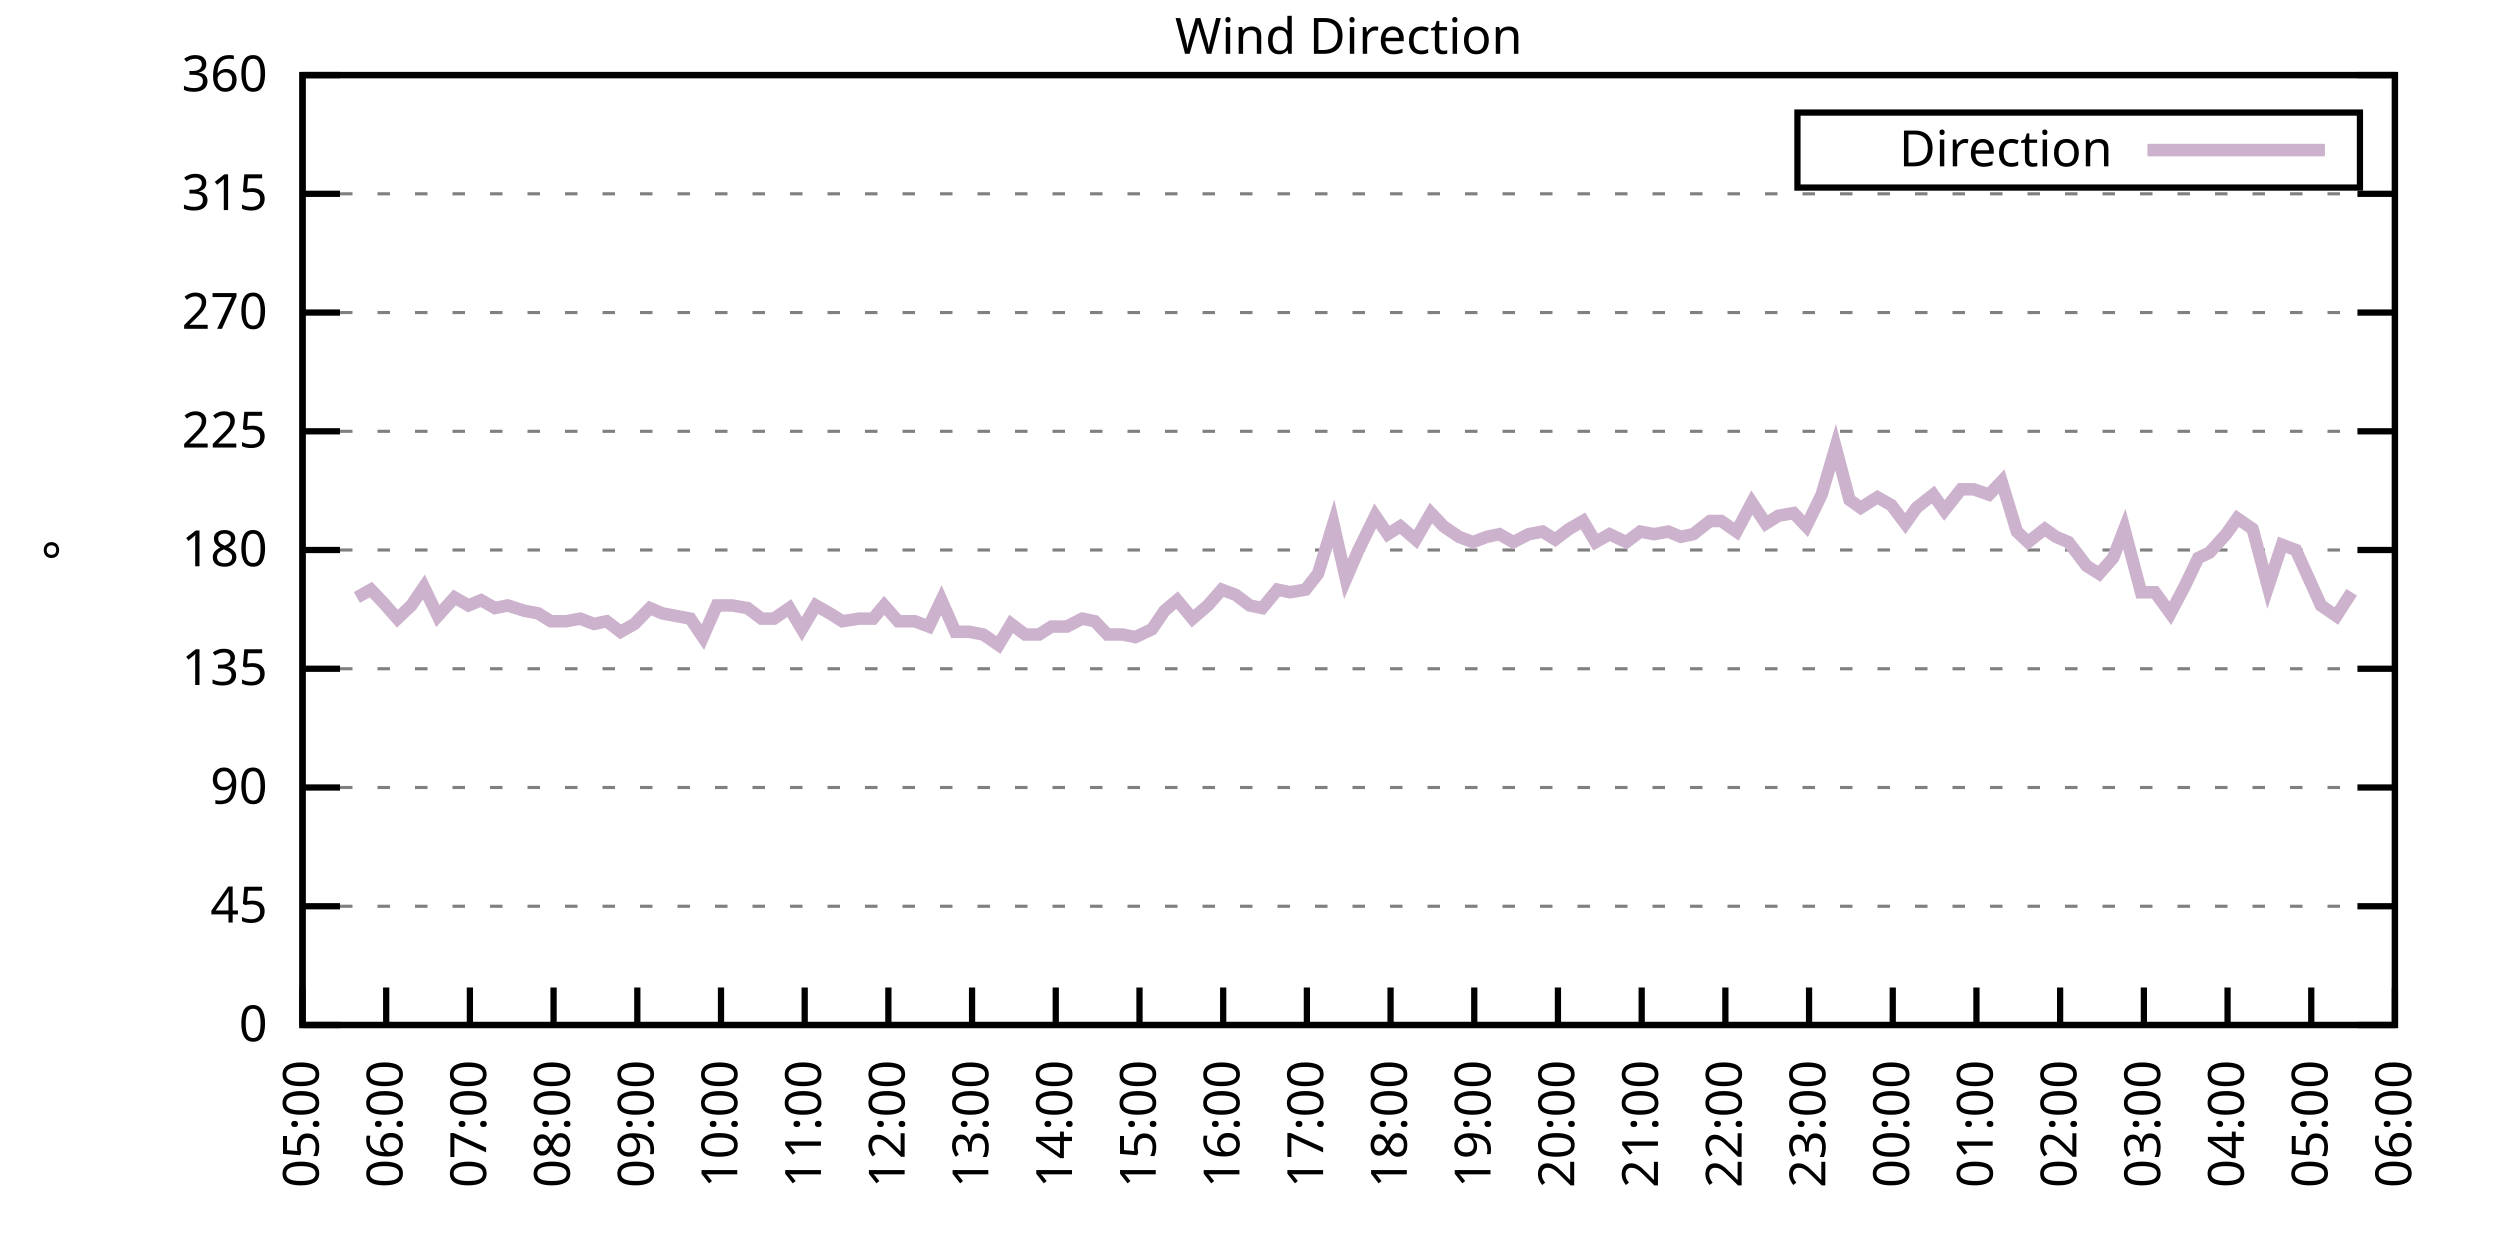
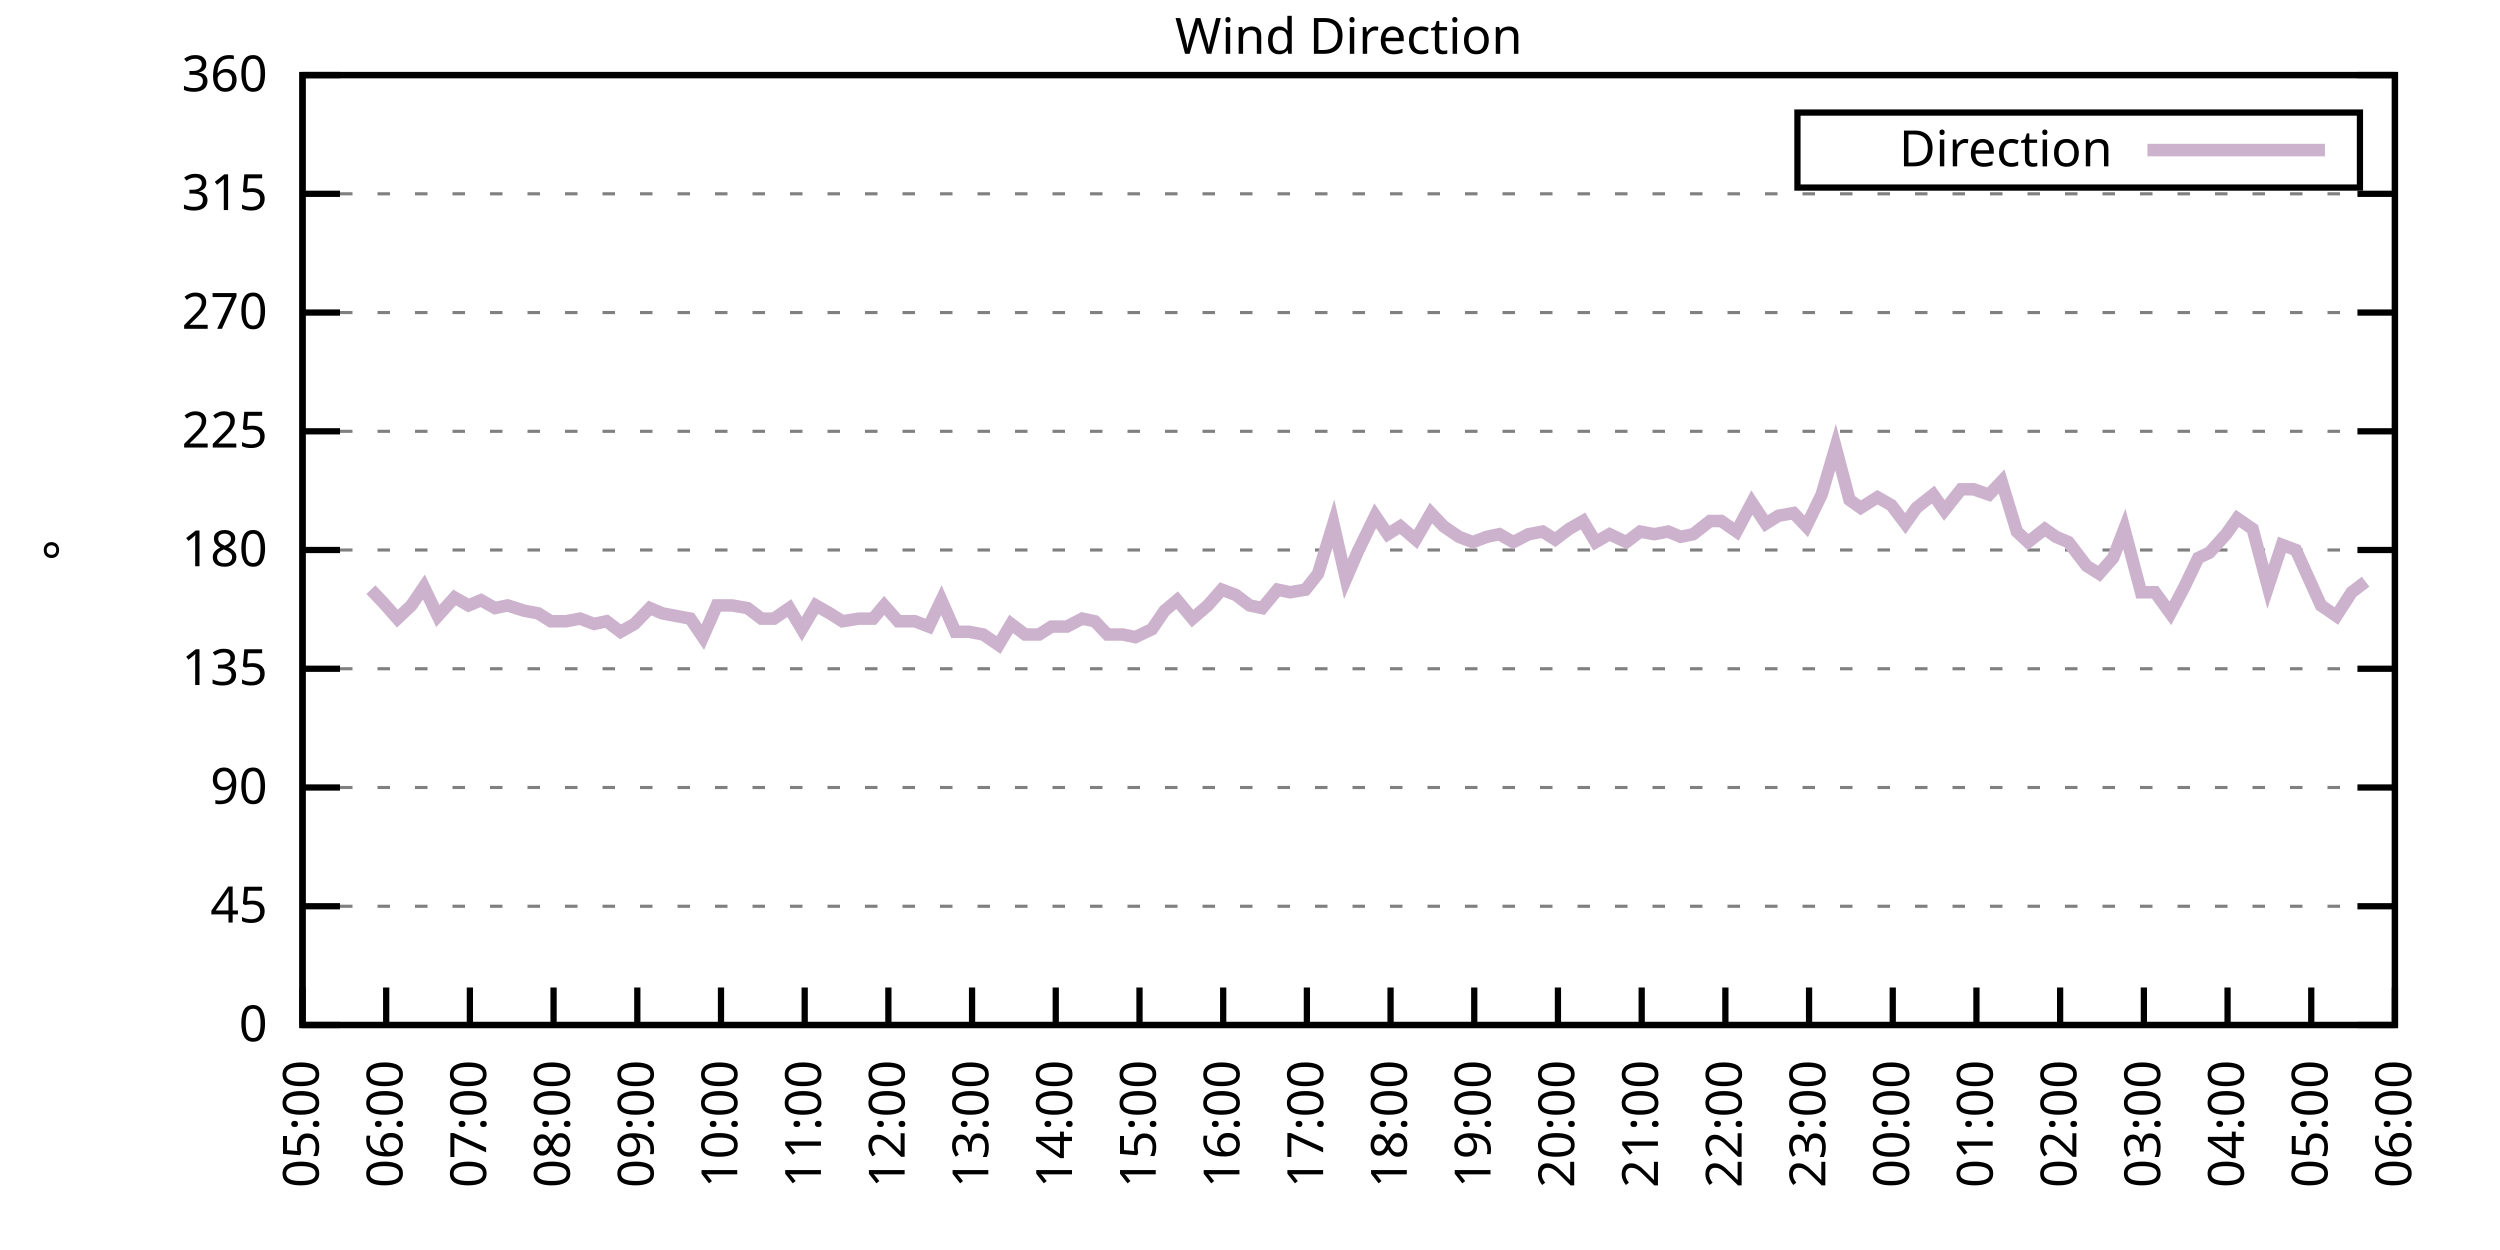
<svg xmlns="http://www.w3.org/2000/svg" xmlns:xlink="http://www.w3.org/1999/xlink" width="400" height="200" viewBox="0 0 400 200">
  <g id="gnuplot_canvas">
    <rect x="0" y="0" width="400" height="200" fill="none" />
    <defs>
      <circle id="gpDot" r="0.5" stroke-width="0.5" stroke="currentColor" />
      <path id="gpPt0" stroke-width="0.333" stroke="currentColor" d="M-1,0 h2 M0,-1 v2" />
      <path id="gpPt1" stroke-width="0.333" stroke="currentColor" d="M-1,-1 L1,1 M1,-1 L-1,1" />
      <path id="gpPt2" stroke-width="0.333" stroke="currentColor" d="M-1,0 L1,0 M0,-1 L0,1 M-1,-1 L1,1 M-1,1 L1,-1" />
      <rect id="gpPt3" stroke-width="0.333" stroke="currentColor" x="-1" y="-1" width="2" height="2" />
      <rect id="gpPt4" stroke-width="0.333" stroke="currentColor" fill="currentColor" x="-1" y="-1" width="2" height="2" />
      <circle id="gpPt5" stroke-width="0.333" stroke="currentColor" cx="0" cy="0" r="1" />
      <use xlink:href="#gpPt5" id="gpPt6" fill="currentColor" stroke="none" />
      <path id="gpPt7" stroke-width="0.333" stroke="currentColor" d="M0,-1.33 L-1.33,0.67 L1.33,0.67 z" />
      <use xlink:href="#gpPt7" id="gpPt8" fill="currentColor" stroke="none" />
      <use xlink:href="#gpPt7" id="gpPt9" stroke="currentColor" transform="rotate(180)" />
      <use xlink:href="#gpPt9" id="gpPt10" fill="currentColor" stroke="none" />
      <use xlink:href="#gpPt3" id="gpPt11" stroke="currentColor" transform="rotate(45)" />
      <use xlink:href="#gpPt11" id="gpPt12" fill="currentColor" stroke="none" />
      <path id="gpPt13" stroke-width="0.333" stroke="currentColor" d="M0,1.330 L1.265,0.411 L0.782,-1.067 L-0.782,-1.076 L-1.265,0.411 z" />
      <use xlink:href="#gpPt13" id="gpPt14" fill="currentColor" stroke="none" />
      <filter id="textbox" filterUnits="objectBoundingBox" x="0" y="0" height="1" width="1">
        <feFlood flood-color="white" flood-opacity="1" result="bgnd" />
        <feComposite in="SourceGraphic" in2="bgnd" operator="atop" />
      </filter>
      <filter id="greybox" filterUnits="objectBoundingBox" x="0" y="0" height="1" width="1">
        <feFlood flood-color="lightgrey" flood-opacity="1" result="grey" />
        <feComposite in="SourceGraphic" in2="grey" operator="atop" />
      </filter>
    </defs>
    <g fill="none" color="white" stroke="currentColor" stroke-width="1.00" stroke-linecap="butt" stroke-linejoin="miter">
</g>
    <g fill="none" color="black" stroke="currentColor" stroke-width="1.00" stroke-linecap="butt" stroke-linejoin="miter">
      <g stroke="none" shape-rendering="crispEdges">
        <polygon fill="rgb(255, 255, 255)" points="48.40,164.00 383.18,164.00 383.18,12.02 48.40,12.02 " />
      </g>
    </g>
    <g fill="none" color="black" stroke="currentColor" stroke-width="1.00" stroke-linecap="butt" stroke-linejoin="miter">
</g>
    <g fill="none" color="black" stroke="black" stroke-width="0.50" stroke-linecap="butt" stroke-linejoin="miter">
</g>
    <g fill="none" color="gray" stroke="currentColor" stroke-width="0.50" stroke-linecap="butt" stroke-linejoin="miter">
      <path stroke="gray" stroke-dasharray="2,4" class="gridline" d="M48.40,164.00 L383.19,164.00  " />
    </g>
    <g fill="none" color="gray" stroke="gray" stroke-width="1.00" stroke-linecap="butt" stroke-linejoin="miter">
</g>
    <g fill="none" color="black" stroke="currentColor" stroke-width="1.00" stroke-linecap="butt" stroke-linejoin="miter">
      <path stroke="black" d="M48.40,164.00 L54.40,164.00 M383.19,164.00 L377.19,164.00  " />
      <g transform="translate(42.80,166.60)" stroke="none" fill="black" font-family="Sans" font-size="8.00" text-anchor="end">
        <text>
          <tspan font-family="Sans"> 0</tspan>
        </text>
      </g>
    </g>
    <g fill="none" color="black" stroke="currentColor" stroke-width="1.00" stroke-linecap="butt" stroke-linejoin="miter">
</g>
    <g fill="none" color="black" stroke="black" stroke-width="0.50" stroke-linecap="butt" stroke-linejoin="miter">
</g>
    <g fill="none" color="gray" stroke="currentColor" stroke-width="0.50" stroke-linecap="butt" stroke-linejoin="miter">
      <path stroke="gray" stroke-dasharray="2,4" class="gridline" d="M48.40,145.00 L383.19,145.00  " />
    </g>
    <g fill="none" color="gray" stroke="gray" stroke-width="1.00" stroke-linecap="butt" stroke-linejoin="miter">
</g>
    <g fill="none" color="black" stroke="currentColor" stroke-width="1.00" stroke-linecap="butt" stroke-linejoin="miter">
      <path stroke="black" d="M48.40,145.00 L54.40,145.00 M383.19,145.00 L377.19,145.00  " />
      <g transform="translate(42.80,147.60)" stroke="none" fill="black" font-family="Sans" font-size="8.00" text-anchor="end">
        <text>
          <tspan font-family="Sans"> 45</tspan>
        </text>
      </g>
    </g>
    <g fill="none" color="black" stroke="currentColor" stroke-width="1.00" stroke-linecap="butt" stroke-linejoin="miter">
</g>
    <g fill="none" color="black" stroke="black" stroke-width="0.50" stroke-linecap="butt" stroke-linejoin="miter">
</g>
    <g fill="none" color="gray" stroke="currentColor" stroke-width="0.50" stroke-linecap="butt" stroke-linejoin="miter">
      <path stroke="gray" stroke-dasharray="2,4" class="gridline" d="M48.40,126.00 L383.19,126.00  " />
    </g>
    <g fill="none" color="gray" stroke="gray" stroke-width="1.00" stroke-linecap="butt" stroke-linejoin="miter">
</g>
    <g fill="none" color="black" stroke="currentColor" stroke-width="1.00" stroke-linecap="butt" stroke-linejoin="miter">
      <path stroke="black" d="M48.40,126.00 L54.40,126.00 M383.19,126.00 L377.19,126.00  " />
      <g transform="translate(42.80,128.60)" stroke="none" fill="black" font-family="Sans" font-size="8.00" text-anchor="end">
        <text>
          <tspan font-family="Sans"> 90</tspan>
        </text>
      </g>
    </g>
    <g fill="none" color="black" stroke="currentColor" stroke-width="1.00" stroke-linecap="butt" stroke-linejoin="miter">
</g>
    <g fill="none" color="black" stroke="black" stroke-width="0.50" stroke-linecap="butt" stroke-linejoin="miter">
</g>
    <g fill="none" color="gray" stroke="currentColor" stroke-width="0.50" stroke-linecap="butt" stroke-linejoin="miter">
      <path stroke="gray" stroke-dasharray="2,4" class="gridline" d="M48.40,107.00 L383.19,107.00  " />
    </g>
    <g fill="none" color="gray" stroke="gray" stroke-width="1.00" stroke-linecap="butt" stroke-linejoin="miter">
</g>
    <g fill="none" color="black" stroke="currentColor" stroke-width="1.00" stroke-linecap="butt" stroke-linejoin="miter">
      <path stroke="black" d="M48.40,107.00 L54.40,107.00 M383.19,107.00 L377.19,107.00  " />
      <g transform="translate(42.80,109.60)" stroke="none" fill="black" font-family="Sans" font-size="8.00" text-anchor="end">
        <text>
          <tspan font-family="Sans"> 135</tspan>
        </text>
      </g>
    </g>
    <g fill="none" color="black" stroke="currentColor" stroke-width="1.00" stroke-linecap="butt" stroke-linejoin="miter">
</g>
    <g fill="none" color="black" stroke="black" stroke-width="0.50" stroke-linecap="butt" stroke-linejoin="miter">
</g>
    <g fill="none" color="gray" stroke="currentColor" stroke-width="0.50" stroke-linecap="butt" stroke-linejoin="miter">
      <path stroke="gray" stroke-dasharray="2,4" class="gridline" d="M48.40,88.00 L383.19,88.00  " />
    </g>
    <g fill="none" color="gray" stroke="gray" stroke-width="1.00" stroke-linecap="butt" stroke-linejoin="miter">
</g>
    <g fill="none" color="black" stroke="currentColor" stroke-width="1.00" stroke-linecap="butt" stroke-linejoin="miter">
      <path stroke="black" d="M48.40,88.00 L54.40,88.00 M383.19,88.00 L377.19,88.00  " />
      <g transform="translate(42.80,90.60)" stroke="none" fill="black" font-family="Sans" font-size="8.00" text-anchor="end">
        <text>
          <tspan font-family="Sans"> 180</tspan>
        </text>
      </g>
    </g>
    <g fill="none" color="black" stroke="currentColor" stroke-width="1.00" stroke-linecap="butt" stroke-linejoin="miter">
</g>
    <g fill="none" color="black" stroke="black" stroke-width="0.50" stroke-linecap="butt" stroke-linejoin="miter">
</g>
    <g fill="none" color="gray" stroke="currentColor" stroke-width="0.50" stroke-linecap="butt" stroke-linejoin="miter">
      <path stroke="gray" stroke-dasharray="2,4" class="gridline" d="M48.40,69.01 L383.19,69.01  " />
    </g>
    <g fill="none" color="gray" stroke="gray" stroke-width="1.00" stroke-linecap="butt" stroke-linejoin="miter">
</g>
    <g fill="none" color="black" stroke="currentColor" stroke-width="1.00" stroke-linecap="butt" stroke-linejoin="miter">
      <path stroke="black" d="M48.40,69.01 L54.40,69.01 M383.19,69.01 L377.19,69.01  " />
      <g transform="translate(42.80,71.61)" stroke="none" fill="black" font-family="Sans" font-size="8.00" text-anchor="end">
        <text>
          <tspan font-family="Sans"> 225</tspan>
        </text>
      </g>
    </g>
    <g fill="none" color="black" stroke="currentColor" stroke-width="1.00" stroke-linecap="butt" stroke-linejoin="miter">
</g>
    <g fill="none" color="black" stroke="black" stroke-width="0.50" stroke-linecap="butt" stroke-linejoin="miter">
</g>
    <g fill="none" color="gray" stroke="currentColor" stroke-width="0.50" stroke-linecap="butt" stroke-linejoin="miter">
      <path stroke="gray" stroke-dasharray="2,4" class="gridline" d="M48.40,50.01 L383.19,50.01  " />
    </g>
    <g fill="none" color="gray" stroke="gray" stroke-width="1.00" stroke-linecap="butt" stroke-linejoin="miter">
</g>
    <g fill="none" color="black" stroke="currentColor" stroke-width="1.00" stroke-linecap="butt" stroke-linejoin="miter">
      <path stroke="black" d="M48.40,50.01 L54.40,50.01 M383.19,50.01 L377.19,50.01  " />
      <g transform="translate(42.80,52.61)" stroke="none" fill="black" font-family="Sans" font-size="8.00" text-anchor="end">
        <text>
          <tspan font-family="Sans"> 270</tspan>
        </text>
      </g>
    </g>
    <g fill="none" color="black" stroke="currentColor" stroke-width="1.00" stroke-linecap="butt" stroke-linejoin="miter">
</g>
    <g fill="none" color="black" stroke="black" stroke-width="0.50" stroke-linecap="butt" stroke-linejoin="miter">
</g>
    <g fill="none" color="gray" stroke="currentColor" stroke-width="0.50" stroke-linecap="butt" stroke-linejoin="miter">
      <path stroke="gray" stroke-dasharray="2,4" class="gridline" d="M48.40,31.01 L383.19,31.01  " />
    </g>
    <g fill="none" color="gray" stroke="gray" stroke-width="1.00" stroke-linecap="butt" stroke-linejoin="miter">
</g>
    <g fill="none" color="black" stroke="currentColor" stroke-width="1.00" stroke-linecap="butt" stroke-linejoin="miter">
      <path stroke="black" d="M48.40,31.01 L54.40,31.01 M383.19,31.01 L377.19,31.01  " />
      <g transform="translate(42.80,33.61)" stroke="none" fill="black" font-family="Sans" font-size="8.00" text-anchor="end">
        <text>
          <tspan font-family="Sans"> 315</tspan>
        </text>
      </g>
    </g>
    <g fill="none" color="black" stroke="currentColor" stroke-width="1.00" stroke-linecap="butt" stroke-linejoin="miter">
</g>
    <g fill="none" color="black" stroke="black" stroke-width="0.50" stroke-linecap="butt" stroke-linejoin="miter">
</g>
    <g fill="none" color="gray" stroke="currentColor" stroke-width="0.50" stroke-linecap="butt" stroke-linejoin="miter">
      <path stroke="gray" stroke-dasharray="2,4" class="gridline" d="M48.40,12.01 L383.19,12.01  " />
    </g>
    <g fill="none" color="gray" stroke="gray" stroke-width="1.00" stroke-linecap="butt" stroke-linejoin="miter">
</g>
    <g fill="none" color="black" stroke="currentColor" stroke-width="1.00" stroke-linecap="butt" stroke-linejoin="miter">
      <path stroke="black" d="M48.40,12.01 L54.40,12.01 M383.19,12.01 L377.19,12.01  " />
      <g transform="translate(42.80,14.61)" stroke="none" fill="black" font-family="Sans" font-size="8.00" text-anchor="end">
        <text>
          <tspan font-family="Sans"> 360</tspan>
        </text>
      </g>
    </g>
    <g fill="none" color="black" stroke="currentColor" stroke-width="1.00" stroke-linecap="butt" stroke-linejoin="miter">
      <path stroke="black" d="M48.40,164.00 L48.40,158.00  " />
      <g transform="translate(51.00,169.60) rotate(270.00)" stroke="none" fill="black" font-family="Sans" font-size="8.00" text-anchor="end">
        <text>
          <tspan font-family="Sans">05:00</tspan>
        </text>
      </g>
    </g>
    <g fill="none" color="black" stroke="currentColor" stroke-width="1.00" stroke-linecap="butt" stroke-linejoin="miter">
      <path stroke="black" d="M61.79,164.00 L61.79,158.00  " />
      <g transform="translate(64.39,169.60) rotate(270.00)" stroke="none" fill="black" font-family="Sans" font-size="8.00" text-anchor="end">
        <text>
          <tspan font-family="Sans">06:00</tspan>
        </text>
      </g>
    </g>
    <g fill="none" color="black" stroke="currentColor" stroke-width="1.00" stroke-linecap="butt" stroke-linejoin="miter">
      <path stroke="black" d="M75.18,164.00 L75.18,158.00  " />
      <g transform="translate(77.78,169.60) rotate(270.00)" stroke="none" fill="black" font-family="Sans" font-size="8.00" text-anchor="end">
        <text>
          <tspan font-family="Sans">07:00</tspan>
        </text>
      </g>
    </g>
    <g fill="none" color="black" stroke="currentColor" stroke-width="1.00" stroke-linecap="butt" stroke-linejoin="miter">
      <path stroke="black" d="M88.57,164.00 L88.57,158.00  " />
      <g transform="translate(91.17,169.60) rotate(270.00)" stroke="none" fill="black" font-family="Sans" font-size="8.00" text-anchor="end">
        <text>
          <tspan font-family="Sans">08:00</tspan>
        </text>
      </g>
    </g>
    <g fill="none" color="black" stroke="currentColor" stroke-width="1.00" stroke-linecap="butt" stroke-linejoin="miter">
      <path stroke="black" d="M101.97,164.00 L101.97,158.00  " />
      <g transform="translate(104.57,169.60) rotate(270.00)" stroke="none" fill="black" font-family="Sans" font-size="8.00" text-anchor="end">
        <text>
          <tspan font-family="Sans">09:00</tspan>
        </text>
      </g>
    </g>
    <g fill="none" color="black" stroke="currentColor" stroke-width="1.00" stroke-linecap="butt" stroke-linejoin="miter">
      <path stroke="black" d="M115.36,164.00 L115.36,158.00  " />
      <g transform="translate(117.96,169.60) rotate(270.00)" stroke="none" fill="black" font-family="Sans" font-size="8.00" text-anchor="end">
        <text>
          <tspan font-family="Sans">10:00</tspan>
        </text>
      </g>
    </g>
    <g fill="none" color="black" stroke="currentColor" stroke-width="1.00" stroke-linecap="butt" stroke-linejoin="miter">
      <path stroke="black" d="M128.75,164.00 L128.75,158.00  " />
      <g transform="translate(131.35,169.60) rotate(270.00)" stroke="none" fill="black" font-family="Sans" font-size="8.00" text-anchor="end">
        <text>
          <tspan font-family="Sans">11:00</tspan>
        </text>
      </g>
    </g>
    <g fill="none" color="black" stroke="currentColor" stroke-width="1.00" stroke-linecap="butt" stroke-linejoin="miter">
      <path stroke="black" d="M142.14,164.00 L142.14,158.00  " />
      <g transform="translate(144.74,169.60) rotate(270.00)" stroke="none" fill="black" font-family="Sans" font-size="8.00" text-anchor="end">
        <text>
          <tspan font-family="Sans">12:00</tspan>
        </text>
      </g>
    </g>
    <g fill="none" color="black" stroke="currentColor" stroke-width="1.00" stroke-linecap="butt" stroke-linejoin="miter">
      <path stroke="black" d="M155.53,164.00 L155.53,158.00  " />
      <g transform="translate(158.13,169.60) rotate(270.00)" stroke="none" fill="black" font-family="Sans" font-size="8.00" text-anchor="end">
        <text>
          <tspan font-family="Sans">13:00</tspan>
        </text>
      </g>
    </g>
    <g fill="none" color="black" stroke="currentColor" stroke-width="1.00" stroke-linecap="butt" stroke-linejoin="miter">
      <path stroke="black" d="M168.92,164.00 L168.92,158.00  " />
      <g transform="translate(171.52,169.60) rotate(270.00)" stroke="none" fill="black" font-family="Sans" font-size="8.00" text-anchor="end">
        <text>
          <tspan font-family="Sans">14:00</tspan>
        </text>
      </g>
    </g>
    <g fill="none" color="black" stroke="currentColor" stroke-width="1.00" stroke-linecap="butt" stroke-linejoin="miter">
      <path stroke="black" d="M182.32,164.00 L182.32,158.00  " />
      <g transform="translate(184.92,169.60) rotate(270.00)" stroke="none" fill="black" font-family="Sans" font-size="8.00" text-anchor="end">
        <text>
          <tspan font-family="Sans">15:00</tspan>
        </text>
      </g>
    </g>
    <g fill="none" color="black" stroke="currentColor" stroke-width="1.00" stroke-linecap="butt" stroke-linejoin="miter">
      <path stroke="black" d="M195.71,164.00 L195.71,158.00  " />
      <g transform="translate(198.31,169.60) rotate(270.00)" stroke="none" fill="black" font-family="Sans" font-size="8.00" text-anchor="end">
        <text>
          <tspan font-family="Sans">16:00</tspan>
        </text>
      </g>
    </g>
    <g fill="none" color="black" stroke="currentColor" stroke-width="1.00" stroke-linecap="butt" stroke-linejoin="miter">
      <path stroke="black" d="M209.10,164.00 L209.10,158.00  " />
      <g transform="translate(211.70,169.60) rotate(270.00)" stroke="none" fill="black" font-family="Sans" font-size="8.00" text-anchor="end">
        <text>
          <tspan font-family="Sans">17:00</tspan>
        </text>
      </g>
    </g>
    <g fill="none" color="black" stroke="currentColor" stroke-width="1.00" stroke-linecap="butt" stroke-linejoin="miter">
      <path stroke="black" d="M222.49,164.00 L222.49,158.00  " />
      <g transform="translate(225.09,169.60) rotate(270.00)" stroke="none" fill="black" font-family="Sans" font-size="8.00" text-anchor="end">
        <text>
          <tspan font-family="Sans">18:00</tspan>
        </text>
      </g>
    </g>
    <g fill="none" color="black" stroke="currentColor" stroke-width="1.00" stroke-linecap="butt" stroke-linejoin="miter">
      <path stroke="black" d="M235.88,164.00 L235.88,158.00  " />
      <g transform="translate(238.48,169.60) rotate(270.00)" stroke="none" fill="black" font-family="Sans" font-size="8.00" text-anchor="end">
        <text>
          <tspan font-family="Sans">19:00</tspan>
        </text>
      </g>
    </g>
    <g fill="none" color="black" stroke="currentColor" stroke-width="1.00" stroke-linecap="butt" stroke-linejoin="miter">
      <path stroke="black" d="M249.27,164.00 L249.27,158.00  " />
      <g transform="translate(251.87,169.60) rotate(270.00)" stroke="none" fill="black" font-family="Sans" font-size="8.00" text-anchor="end">
        <text>
          <tspan font-family="Sans">20:00</tspan>
        </text>
      </g>
    </g>
    <g fill="none" color="black" stroke="currentColor" stroke-width="1.00" stroke-linecap="butt" stroke-linejoin="miter">
      <path stroke="black" d="M262.67,164.00 L262.67,158.00  " />
      <g transform="translate(265.27,169.60) rotate(270.00)" stroke="none" fill="black" font-family="Sans" font-size="8.00" text-anchor="end">
        <text>
          <tspan font-family="Sans">21:00</tspan>
        </text>
      </g>
    </g>
    <g fill="none" color="black" stroke="currentColor" stroke-width="1.00" stroke-linecap="butt" stroke-linejoin="miter">
      <path stroke="black" d="M276.06,164.00 L276.06,158.00  " />
      <g transform="translate(278.66,169.60) rotate(270.00)" stroke="none" fill="black" font-family="Sans" font-size="8.00" text-anchor="end">
        <text>
          <tspan font-family="Sans">22:00</tspan>
        </text>
      </g>
    </g>
    <g fill="none" color="black" stroke="currentColor" stroke-width="1.00" stroke-linecap="butt" stroke-linejoin="miter">
      <path stroke="black" d="M289.45,164.00 L289.45,158.00  " />
      <g transform="translate(292.05,169.60) rotate(270.00)" stroke="none" fill="black" font-family="Sans" font-size="8.00" text-anchor="end">
        <text>
          <tspan font-family="Sans">23:00</tspan>
        </text>
      </g>
    </g>
    <g fill="none" color="black" stroke="currentColor" stroke-width="1.00" stroke-linecap="butt" stroke-linejoin="miter">
      <path stroke="black" d="M302.84,164.00 L302.84,158.00  " />
      <g transform="translate(305.44,169.60) rotate(270.00)" stroke="none" fill="black" font-family="Sans" font-size="8.00" text-anchor="end">
        <text>
          <tspan font-family="Sans">00:00</tspan>
        </text>
      </g>
    </g>
    <g fill="none" color="black" stroke="currentColor" stroke-width="1.00" stroke-linecap="butt" stroke-linejoin="miter">
      <path stroke="black" d="M316.23,164.00 L316.23,158.00  " />
      <g transform="translate(318.83,169.60) rotate(270.00)" stroke="none" fill="black" font-family="Sans" font-size="8.00" text-anchor="end">
        <text>
          <tspan font-family="Sans">01:00</tspan>
        </text>
      </g>
    </g>
    <g fill="none" color="black" stroke="currentColor" stroke-width="1.00" stroke-linecap="butt" stroke-linejoin="miter">
      <path stroke="black" d="M329.62,164.00 L329.62,158.00  " />
      <g transform="translate(332.22,169.60) rotate(270.00)" stroke="none" fill="black" font-family="Sans" font-size="8.00" text-anchor="end">
        <text>
          <tspan font-family="Sans">02:00</tspan>
        </text>
      </g>
    </g>
    <g fill="none" color="black" stroke="currentColor" stroke-width="1.00" stroke-linecap="butt" stroke-linejoin="miter">
      <path stroke="black" d="M343.02,164.00 L343.02,158.00  " />
      <g transform="translate(345.62,169.60) rotate(270.00)" stroke="none" fill="black" font-family="Sans" font-size="8.00" text-anchor="end">
        <text>
          <tspan font-family="Sans">03:00</tspan>
        </text>
      </g>
    </g>
    <g fill="none" color="black" stroke="currentColor" stroke-width="1.00" stroke-linecap="butt" stroke-linejoin="miter">
      <path stroke="black" d="M356.41,164.00 L356.41,158.00  " />
      <g transform="translate(359.01,169.60) rotate(270.00)" stroke="none" fill="black" font-family="Sans" font-size="8.00" text-anchor="end">
        <text>
          <tspan font-family="Sans">04:00</tspan>
        </text>
      </g>
    </g>
    <g fill="none" color="black" stroke="currentColor" stroke-width="1.00" stroke-linecap="butt" stroke-linejoin="miter">
      <path stroke="black" d="M369.80,164.00 L369.80,158.00  " />
      <g transform="translate(372.40,169.60) rotate(270.00)" stroke="none" fill="black" font-family="Sans" font-size="8.00" text-anchor="end">
        <text>
          <tspan font-family="Sans">05:00</tspan>
        </text>
      </g>
    </g>
    <g fill="none" color="black" stroke="currentColor" stroke-width="1.00" stroke-linecap="butt" stroke-linejoin="miter">
      <path stroke="black" d="M383.19,164.00 L383.19,158.00  " />
      <g transform="translate(385.79,169.60) rotate(270.00)" stroke="none" fill="black" font-family="Sans" font-size="8.00" text-anchor="end">
        <text>
          <tspan font-family="Sans">06:00</tspan>
        </text>
      </g>
    </g>
    <g fill="none" color="black" stroke="currentColor" stroke-width="1.00" stroke-linecap="butt" stroke-linejoin="miter">
</g>
    <g fill="none" color="black" stroke="currentColor" stroke-width="1.00" stroke-linecap="butt" stroke-linejoin="miter">
      <path stroke="black" d="M48.40,12.01 L48.40,164.00 L383.19,164.00 L383.19,12.01 L48.40,12.01 Z  " />
    </g>
    <g fill="none" color="black" stroke="currentColor" stroke-width="1.00" stroke-linecap="butt" stroke-linejoin="miter">
</g>
    <g fill="none" color="black" stroke="currentColor" stroke-width="1.00" stroke-linecap="butt" stroke-linejoin="miter">
      <path stroke="black" d="M287.59,30.01 L287.59,18.01 L377.59,18.01 L377.59,30.01 L287.59,30.01 Z  " />
    </g>
    <g id="Wind_direction_plot_1">
      <g fill="none" color="white" stroke="black" stroke-width="2.00" stroke-linecap="butt" stroke-linejoin="miter">
</g>
      <g fill="none" color="black" stroke="currentColor" stroke-width="2.00" stroke-linecap="butt" stroke-linejoin="miter">
        <g transform="translate(337.99,26.61)" stroke="none" fill="black" font-family="Sans" font-size="8.00" text-anchor="end">
          <text>
            <tspan font-family="Sans">Direction</tspan>
          </text>
        </g>
      </g>
      <g fill="none" color="black" stroke="currentColor" stroke-width="2.00" stroke-linecap="butt" stroke-linejoin="miter">
-         <path stroke="rgb(204, 178, 204)" d="M343.59,24.01 L371.99,24.01 M57.10,95.60 L59.34,94.34 L61.35,96.45 L63.58,98.98 L65.81,96.87 L67.82,93.92   L70.05,98.56 L72.73,95.60 L74.96,96.87 L76.97,96.03 L79.20,97.29 L81.21,96.87 L83.89,97.72 L86.12,98.14   L88.13,99.40 L90.58,99.40 L92.82,98.98 L95.05,99.83 L97.06,99.40 L99.29,101.09 L101.52,99.83 L103.98,97.29   L105.98,98.14 L108.22,98.56 L110.45,98.98 L112.46,101.94 L114.69,96.87 L117.14,96.87 L119.60,97.29 L121.83,98.98   L123.84,98.98 L126.29,97.29 L128.30,100.67 L130.54,96.87 L132.77,98.14 L134.78,99.40 L137.45,98.98 L139.69,98.98   L141.47,96.87 L143.70,99.40 L146.38,99.40 L148.61,100.25 L150.62,96.03 L152.85,101.09 L155.09,101.09 L157.32,101.52   L159.77,103.20 L161.78,99.83 L164.01,101.52 L166.25,101.52 L168.25,100.25 L170.71,100.25 L173.17,98.98 L175.17,99.40   L177.18,101.52 L179.64,101.52 L181.65,101.94 L184.32,100.67 L186.33,97.72 L188.34,96.03 L190.80,98.98 L193.25,96.87   L195.48,94.34 L197.72,95.18 L199.95,96.87 L201.96,97.29 L204.41,94.34 L206.42,94.76 L208.88,94.34 L210.88,91.80   L213.34,83.78 L215.35,92.65 L217.36,88.00 L220.04,82.52 L222.04,85.47 L224.05,84.21 L226.51,86.32 L228.96,82.09   L230.97,84.21 L233.43,85.89 L235.66,86.74 L237.89,85.89 L239.90,85.47 L242.13,86.74 L244.59,85.47 L246.82,85.05   L248.83,86.32 L251.06,84.63 L253.29,83.36 L255.30,86.74 L257.53,85.47 L260.21,86.74 L262.44,85.05 L264.67,85.47   L266.91,85.05 L268.92,85.89 L270.92,85.47 L273.60,83.36 L275.39,83.36 L277.84,85.05 L280.30,80.41 L282.53,83.78   L284.54,82.52 L286.99,82.09 L289.00,84.21 L291.46,79.14 L293.69,71.54 L295.92,79.98 L297.71,81.25 L300.39,79.56   L302.62,80.83 L304.85,83.78 L306.63,81.25 L309.31,79.14 L311.10,81.67 L313.78,78.29 L315.79,78.29 L318.24,79.14   L320.25,77.03 L322.70,85.05 L324.49,86.74 L327.17,84.63 L328.95,85.89 L330.96,86.74 L333.86,90.54 L335.87,91.80   L338.10,89.27 L339.89,84.63 L342.57,94.76 L344.80,94.76 L347.26,98.14 L349.49,93.92 L351.72,89.27 L353.51,88.43   L356.18,85.47 L357.97,82.94 L360.42,84.63 L362.88,93.92 L365.11,87.16 L367.34,88.00 L371.36,96.87 L373.82,98.56   L376.27,94.76  " />
+         <path stroke="rgb(204, 178, 204)" d="M343.59,24.01 L371.99,24.01 M59.34,94.34 L61.35,96.45 L63.58,98.98 L65.81,96.87 L67.82,93.92 L70.05,98.56   L72.73,95.60 L74.96,96.87 L76.97,96.03 L79.20,97.29 L81.21,96.87 L83.89,97.72 L86.12,98.14 L88.13,99.40   L90.58,99.40 L92.82,98.98 L95.05,99.83 L97.06,99.40 L99.29,101.09 L101.52,99.83 L103.98,97.29 L105.98,98.14   L108.22,98.56 L110.45,98.98 L112.46,101.94 L114.69,96.87 L117.14,96.87 L119.60,97.29 L121.83,98.98 L123.84,98.98   L126.29,97.29 L128.30,100.67 L130.54,96.87 L132.77,98.14 L134.78,99.40 L137.45,98.98 L139.69,98.98 L141.47,96.87   L143.70,99.40 L146.38,99.40 L148.61,100.25 L150.62,96.03 L152.85,101.09 L155.09,101.09 L157.32,101.52 L159.77,103.20   L161.78,99.83 L164.01,101.52 L166.25,101.52 L168.25,100.25 L170.71,100.25 L173.17,98.98 L175.17,99.40 L177.18,101.52   L179.64,101.52 L181.65,101.94 L184.32,100.67 L186.33,97.72 L188.34,96.03 L190.80,98.98 L193.25,96.87 L195.48,94.34   L197.72,95.18 L199.95,96.87 L201.96,97.29 L204.41,94.34 L206.42,94.76 L208.88,94.34 L210.88,91.80 L213.34,83.78   L215.35,92.65 L217.36,88.00 L220.04,82.52 L222.04,85.47 L224.05,84.21 L226.51,86.32 L228.96,82.09 L230.97,84.21   L233.43,85.89 L235.66,86.74 L237.89,85.89 L239.90,85.47 L242.13,86.74 L244.59,85.47 L246.82,85.05 L248.83,86.32   L251.06,84.63 L253.29,83.36 L255.30,86.74 L257.53,85.47 L260.21,86.74 L262.44,85.05 L264.67,85.47 L266.91,85.05   L268.92,85.89 L270.92,85.47 L273.60,83.36 L275.39,83.36 L277.84,85.05 L280.30,80.41 L282.53,83.78 L284.54,82.52   L286.99,82.09 L289.00,84.21 L291.46,79.14 L293.69,71.54 L295.92,79.98 L297.71,81.25 L300.39,79.56 L302.62,80.83   L304.85,83.78 L306.63,81.25 L309.31,79.14 L311.10,81.67 L313.78,78.29 L315.79,78.29 L318.24,79.14 L320.25,77.03   L322.70,85.05 L324.49,86.74 L327.17,84.63 L328.95,85.89 L330.96,86.74 L333.86,90.54 L335.87,91.80 L338.10,89.27   L339.89,84.63 L342.57,94.76 L344.80,94.76 L347.26,98.14 L349.49,93.92 L351.72,89.27 L353.51,88.43 L356.18,85.47   L357.97,82.94 L360.42,84.63 L362.88,93.92 L365.11,87.16 L367.34,88.00 L371.36,96.87 L373.82,98.56 L376.27,94.76   L378.50,93.07  " />
      </g>
    </g>
    <g fill="none" color="black" stroke="currentColor" stroke-width="2.00" stroke-linecap="butt" stroke-linejoin="miter">
</g>
    <g fill="none" color="black" stroke="black" stroke-width="1.00" stroke-linecap="butt" stroke-linejoin="miter">
</g>
    <g fill="none" color="black" stroke="currentColor" stroke-width="1.00" stroke-linecap="butt" stroke-linejoin="miter">
      <path stroke="black" d="M48.40,12.01 L48.40,164.00 L383.19,164.00 L383.19,12.01 L48.40,12.01 Z  " />
      <g transform="translate(12.80,88.01) rotate(270.00)" stroke="none" fill="black" font-family="Sans" font-size="8.00" text-anchor="middle">
        <text>
          <tspan font-family="Sans">°</tspan>
        </text>
      </g>
    </g>
    <g fill="none" color="black" stroke="currentColor" stroke-width="1.00" stroke-linecap="butt" stroke-linejoin="miter">
</g>
    <g fill="none" color="black" stroke="currentColor" stroke-width="1.00" stroke-linecap="butt" stroke-linejoin="miter">
      <g transform="translate(215.79,8.61)" stroke="none" fill="black" font-family="Sans" font-size="8.00" text-anchor="middle">
        <text>
          <tspan font-family="Sans">Wind Direction</tspan>
        </text>
      </g>
    </g>
    <g fill="none" color="black" stroke="currentColor" stroke-width="1.00" stroke-linecap="butt" stroke-linejoin="miter">
</g>
  </g>
</svg>
